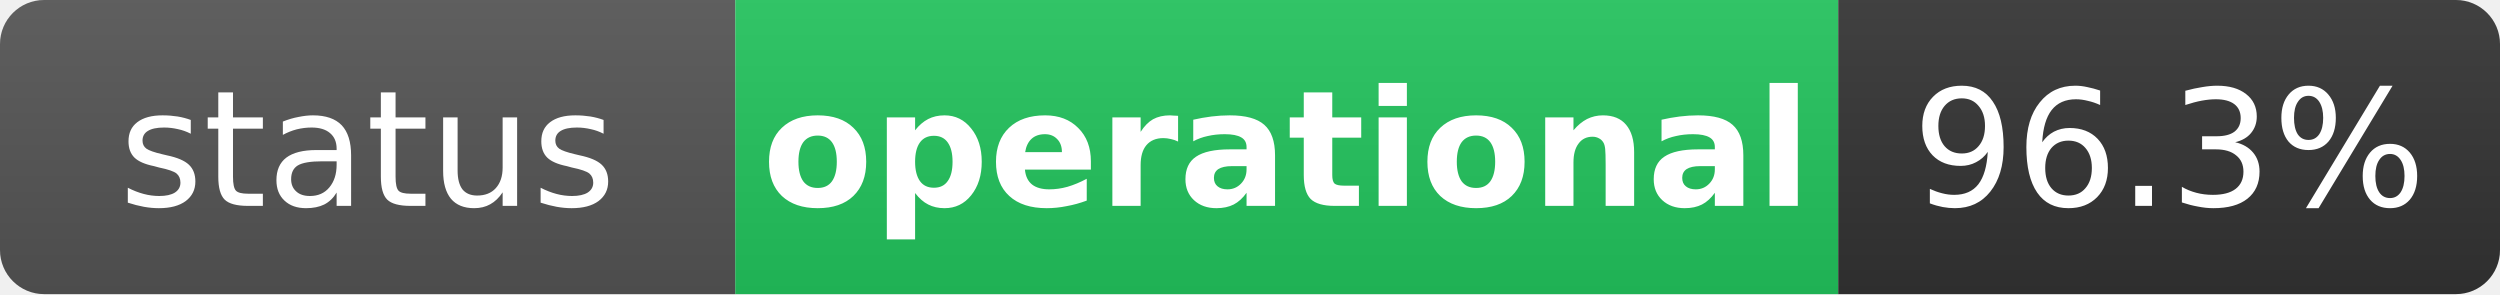
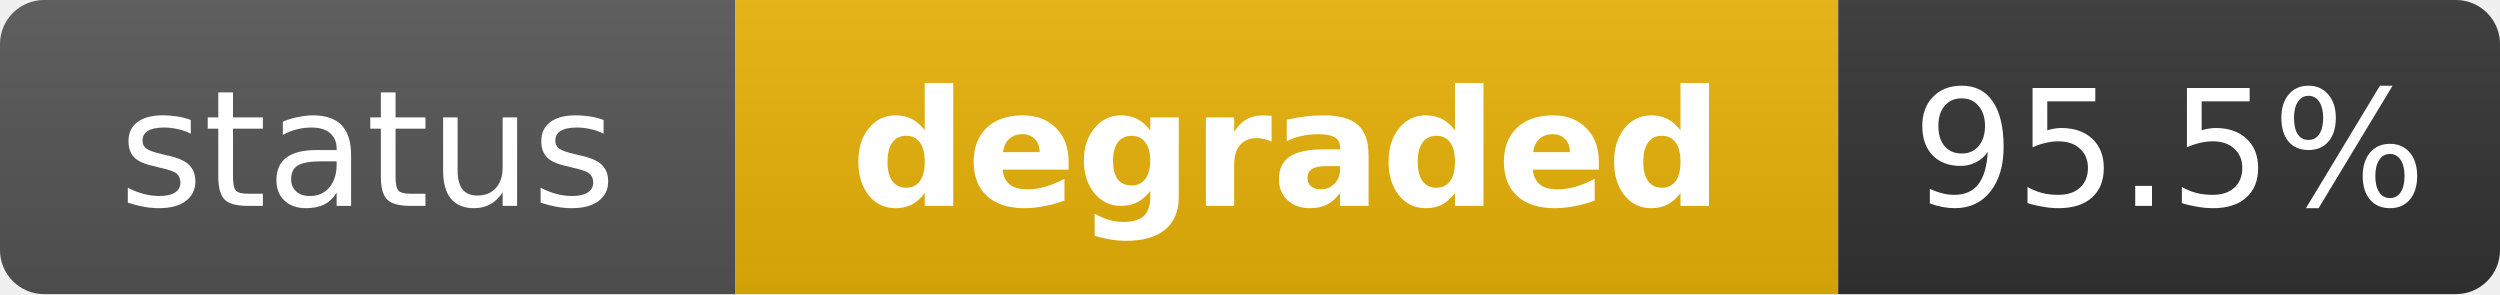
- <svg xmlns="http://www.w3.org/2000/svg" width="170" height="20" role="img" aria-label="status: operational">
+ <svg xmlns="http://www.w3.org/2000/svg" width="170" height="20" role="img" aria-label="status: degraded">
  <linearGradient id="s" x2="0" y2="100%">
    <stop offset="0" stop-color="#bbb" stop-opacity=".1" />
    <stop offset="1" stop-opacity=".1" />
  </linearGradient>
  <clipPath id="r">
    <rect width="170" height="20" rx="3" fill="#fff" />
  </clipPath>
  <g clip-path="url(#r)">
    <rect width="50" height="20" fill="#555" />
-     <rect x="50" width="75" height="20" fill="#22c55e" />
+     <rect x="50" width="75" height="20" fill="#eab308" />
    <rect x="125" width="45" height="20" fill="#333" />
    <rect width="170" height="20" fill="url(#s)" />
  </g>
  <g fill="#fff" text-anchor="middle" font-family="Verdana,Geneva,DejaVu Sans,sans-serif" text-rendering="geometricPrecision" font-size="11">
    <text x="25" y="14" fill="#fff">status</text>
-     <text x="87.5" y="14" fill="#fff" font-weight="bold">operational</text>
-     <text x="147.5" y="14" fill="#fff">96.3%</text>
+     <text x="87.5" y="14" fill="#fff" font-weight="bold">degraded</text>
+     <text x="147.5" y="14" fill="#fff">95.5%</text>
  </g>
</svg>
